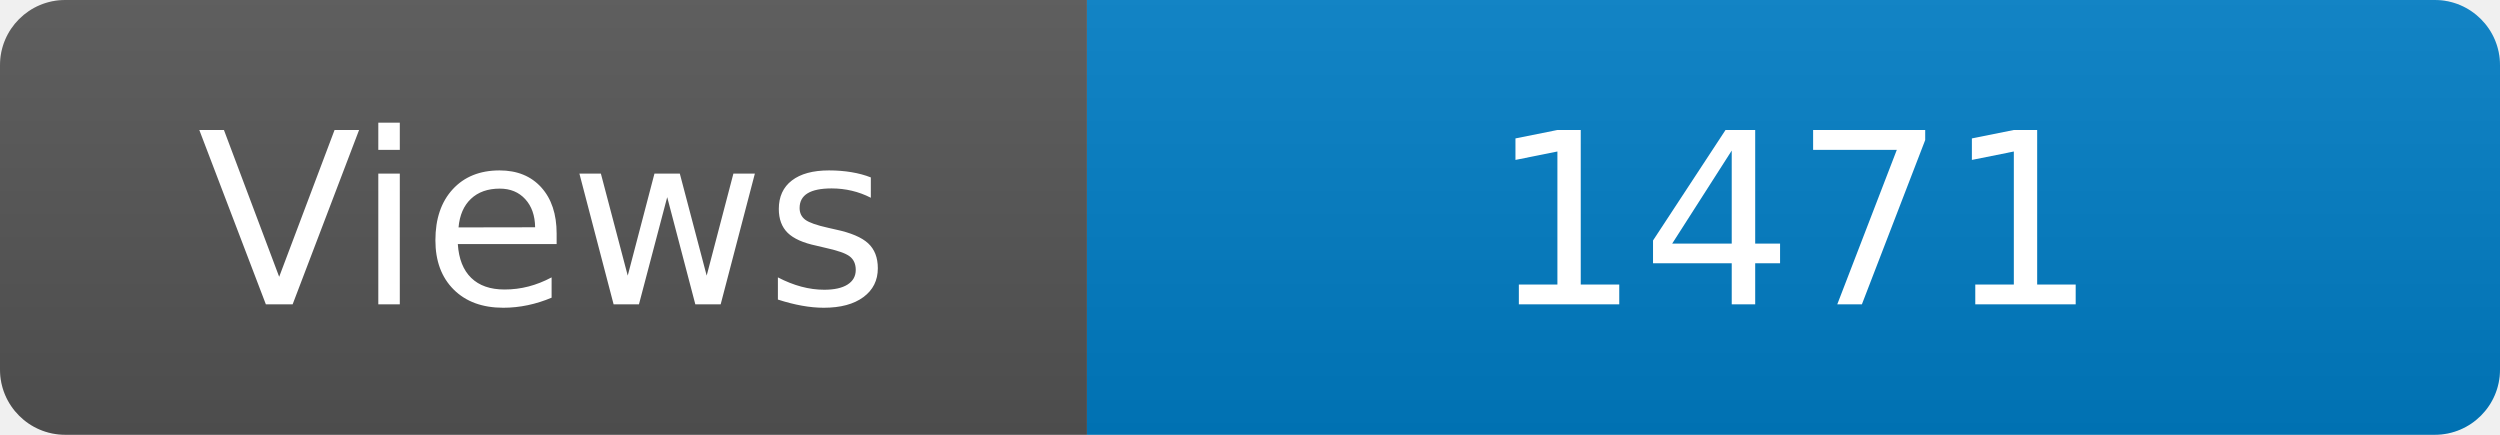
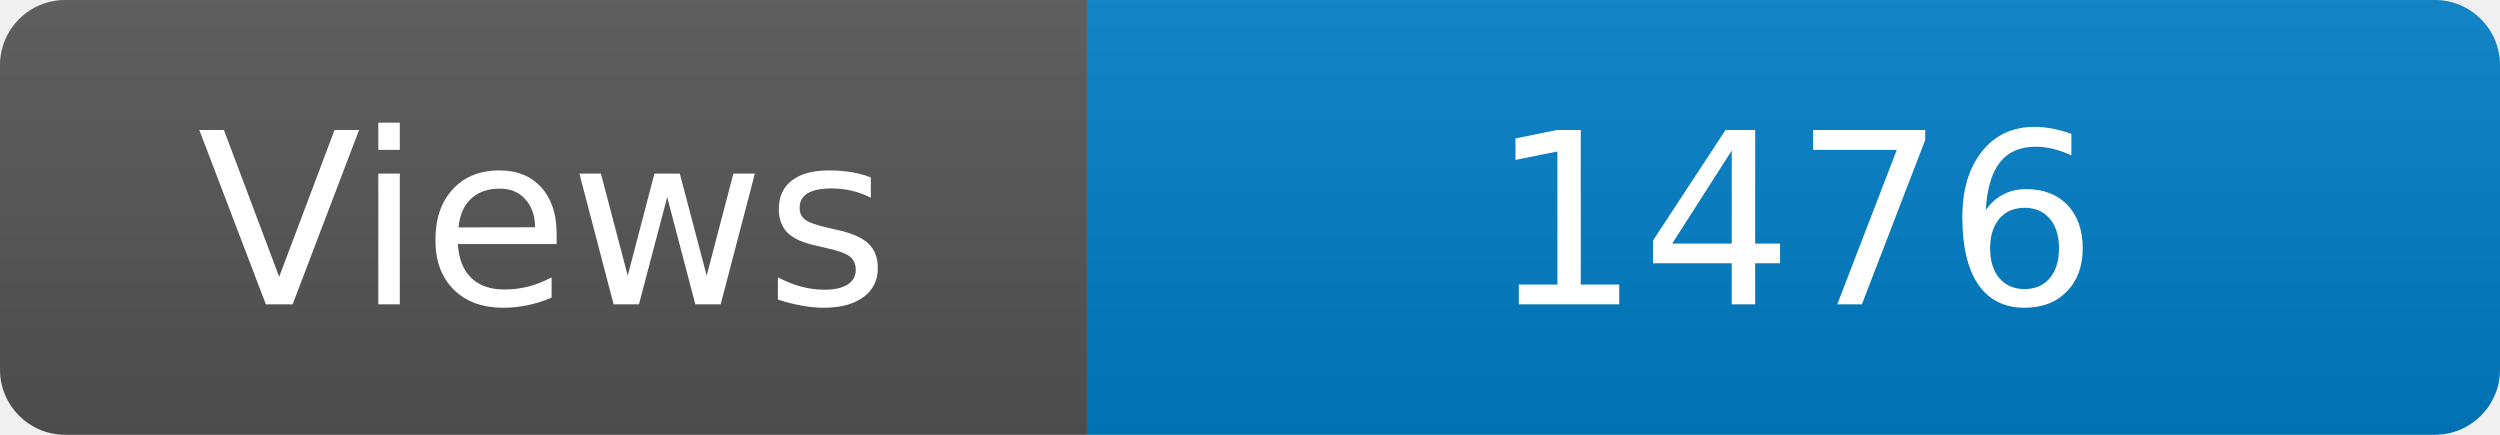
<svg xmlns="http://www.w3.org/2000/svg" width="115" height="20" role="img" aria-label="Maintained?: yes">
  <linearGradient id="s" x2="0" y2="100%">
    <stop offset="0" stop-color="#bbb" stop-opacity=".1" />
    <stop offset="1" stop-opacity=".1" />
  </linearGradient>
  <clipPath id="r">
    <rect width="115" height="20" rx="3" fill="#fff" />
  </clipPath>
  <g clip-path="url(#r)">
    <rect width="50" height="20" fill="#555" />
    <rect x="50" width="160" height="20" fill="#007ec6" />
    <rect width="115" height="20" fill="url(#s)" />
  </g>
  <g fill="#fff" text-anchor="middle" font-family="Verdana,Geneva,DejaVu Sans,sans-serif" font-size="110">
    <text x="250" y="140" transform="scale(.1)" fill="#fff">Views</text>
-     <text x="825" y="140" transform="scale(.1)" fill="#fff">1471</text>
+     <text x="825" y="140" transform="scale(.1)" fill="#fff">1476</text>
  </g>
</svg>
